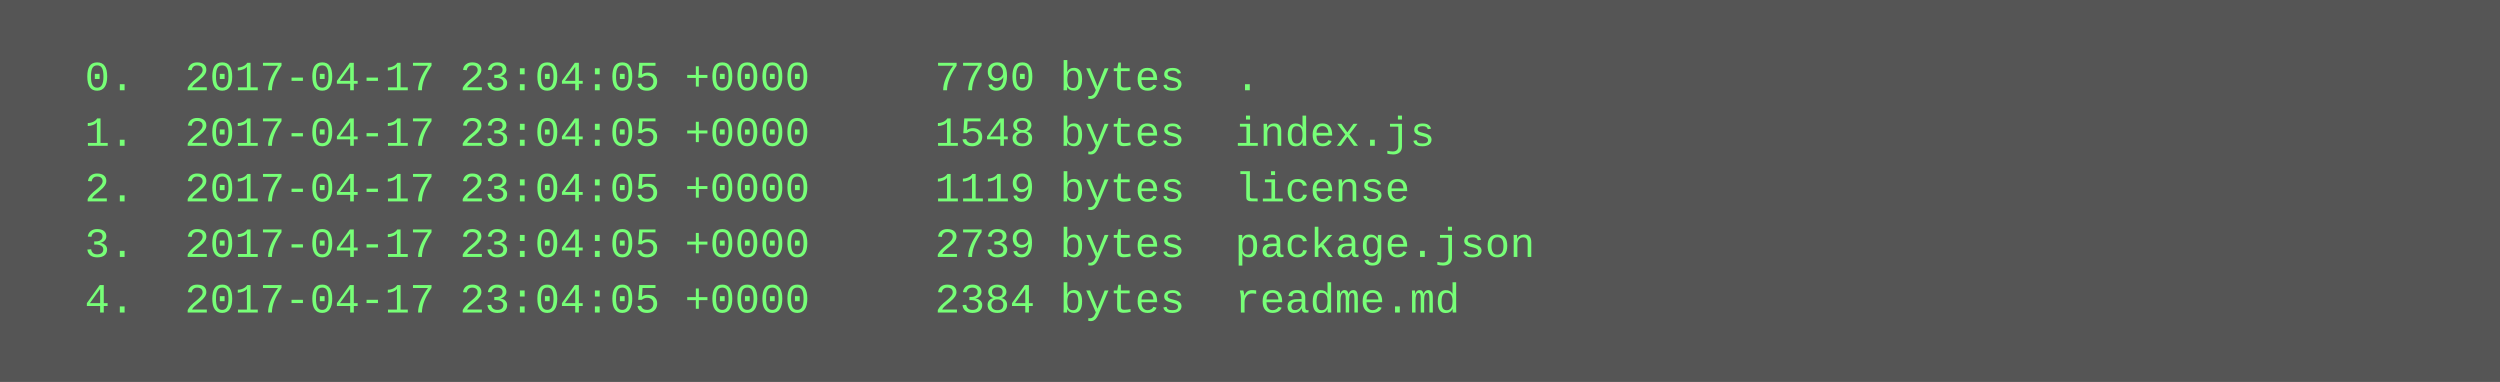
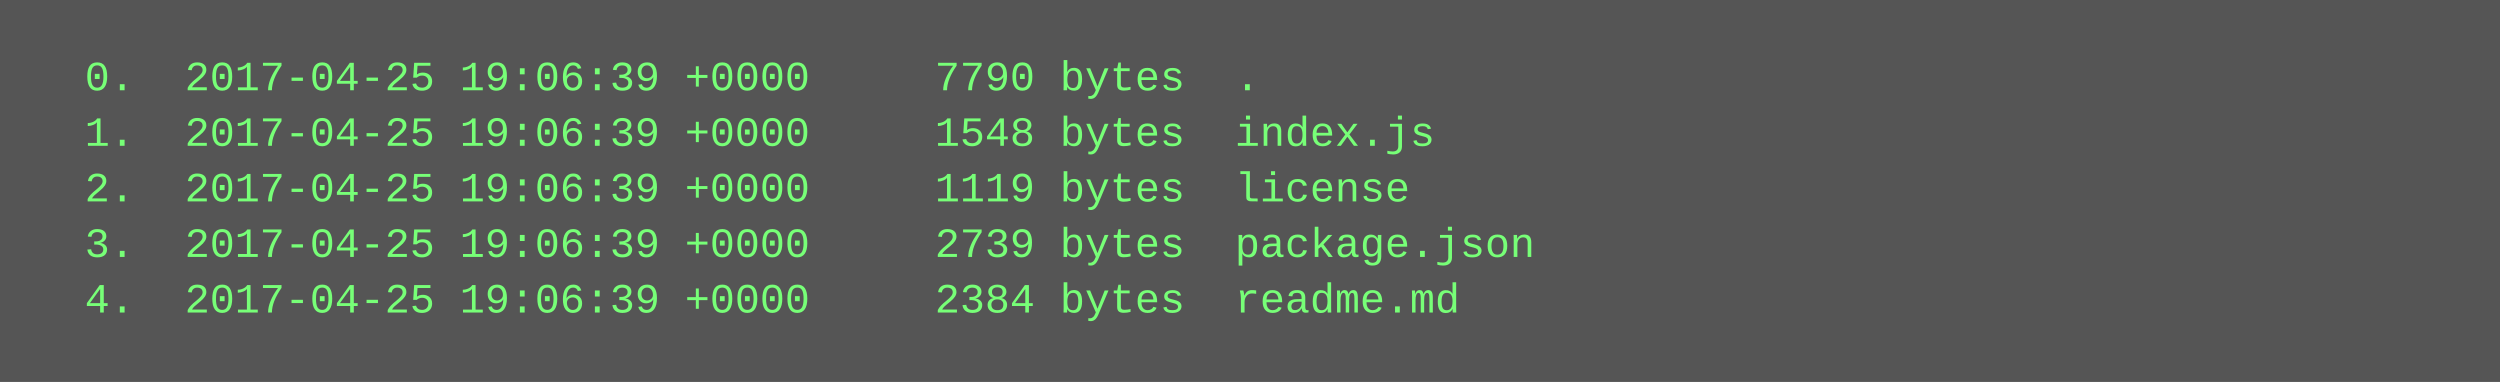
<svg xmlns="http://www.w3.org/2000/svg" height="110" width="720">
  <rect height="110" fill="#555" width="720" />
  <text fill="#7f7" font-family="Courier New" font-size="12" xml:space="preserve">
-     <tspan x="10" y="26">  0.  2017-04-17 23:04:05 +0000     7790 bytes  .</tspan>
-     <tspan x="10" y="42">  1.  2017-04-17 23:04:05 +0000     1548 bytes  index.js</tspan>
-     <tspan x="10" y="58">  2.  2017-04-17 23:04:05 +0000     1119 bytes  license</tspan>
-     <tspan x="10" y="74">  3.  2017-04-17 23:04:05 +0000     2739 bytes  package.json</tspan>
-     <tspan x="10" y="90">  4.  2017-04-17 23:04:05 +0000     2384 bytes  readme.md</tspan>
+     <tspan x="10" y="26">  0.  2017-04-25 19:06:39 +0000     7790 bytes  .</tspan>
+     <tspan x="10" y="42">  1.  2017-04-25 19:06:39 +0000     1548 bytes  index.js</tspan>
+     <tspan x="10" y="58">  2.  2017-04-25 19:06:39 +0000     1119 bytes  license</tspan>
+     <tspan x="10" y="74">  3.  2017-04-25 19:06:39 +0000     2739 bytes  package.json</tspan>
+     <tspan x="10" y="90">  4.  2017-04-25 19:06:39 +0000     2384 bytes  readme.md</tspan>
  </text>
</svg>
